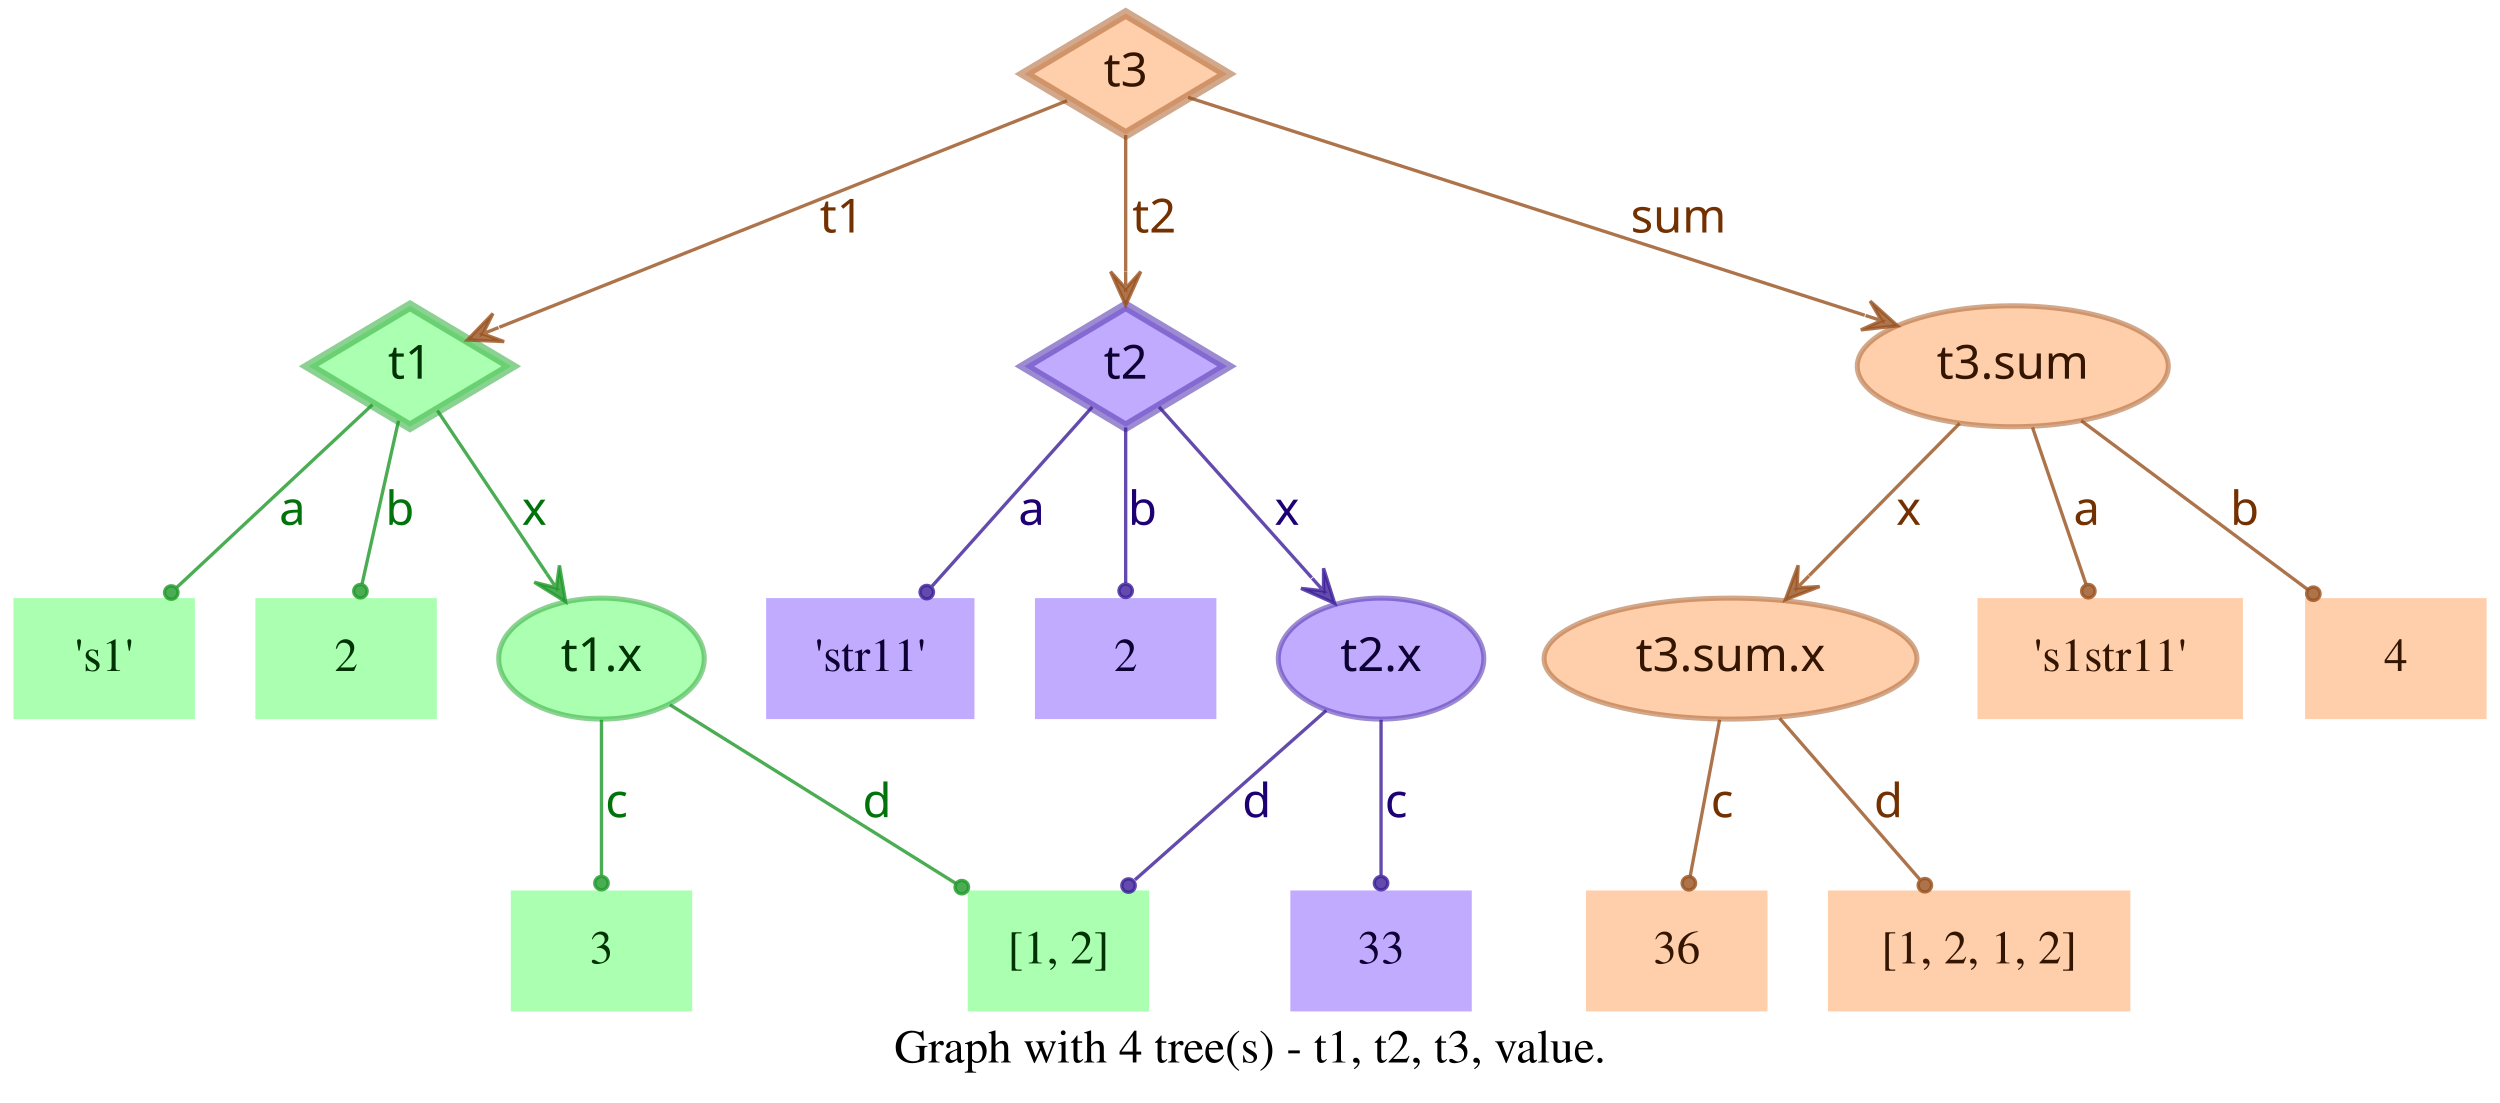
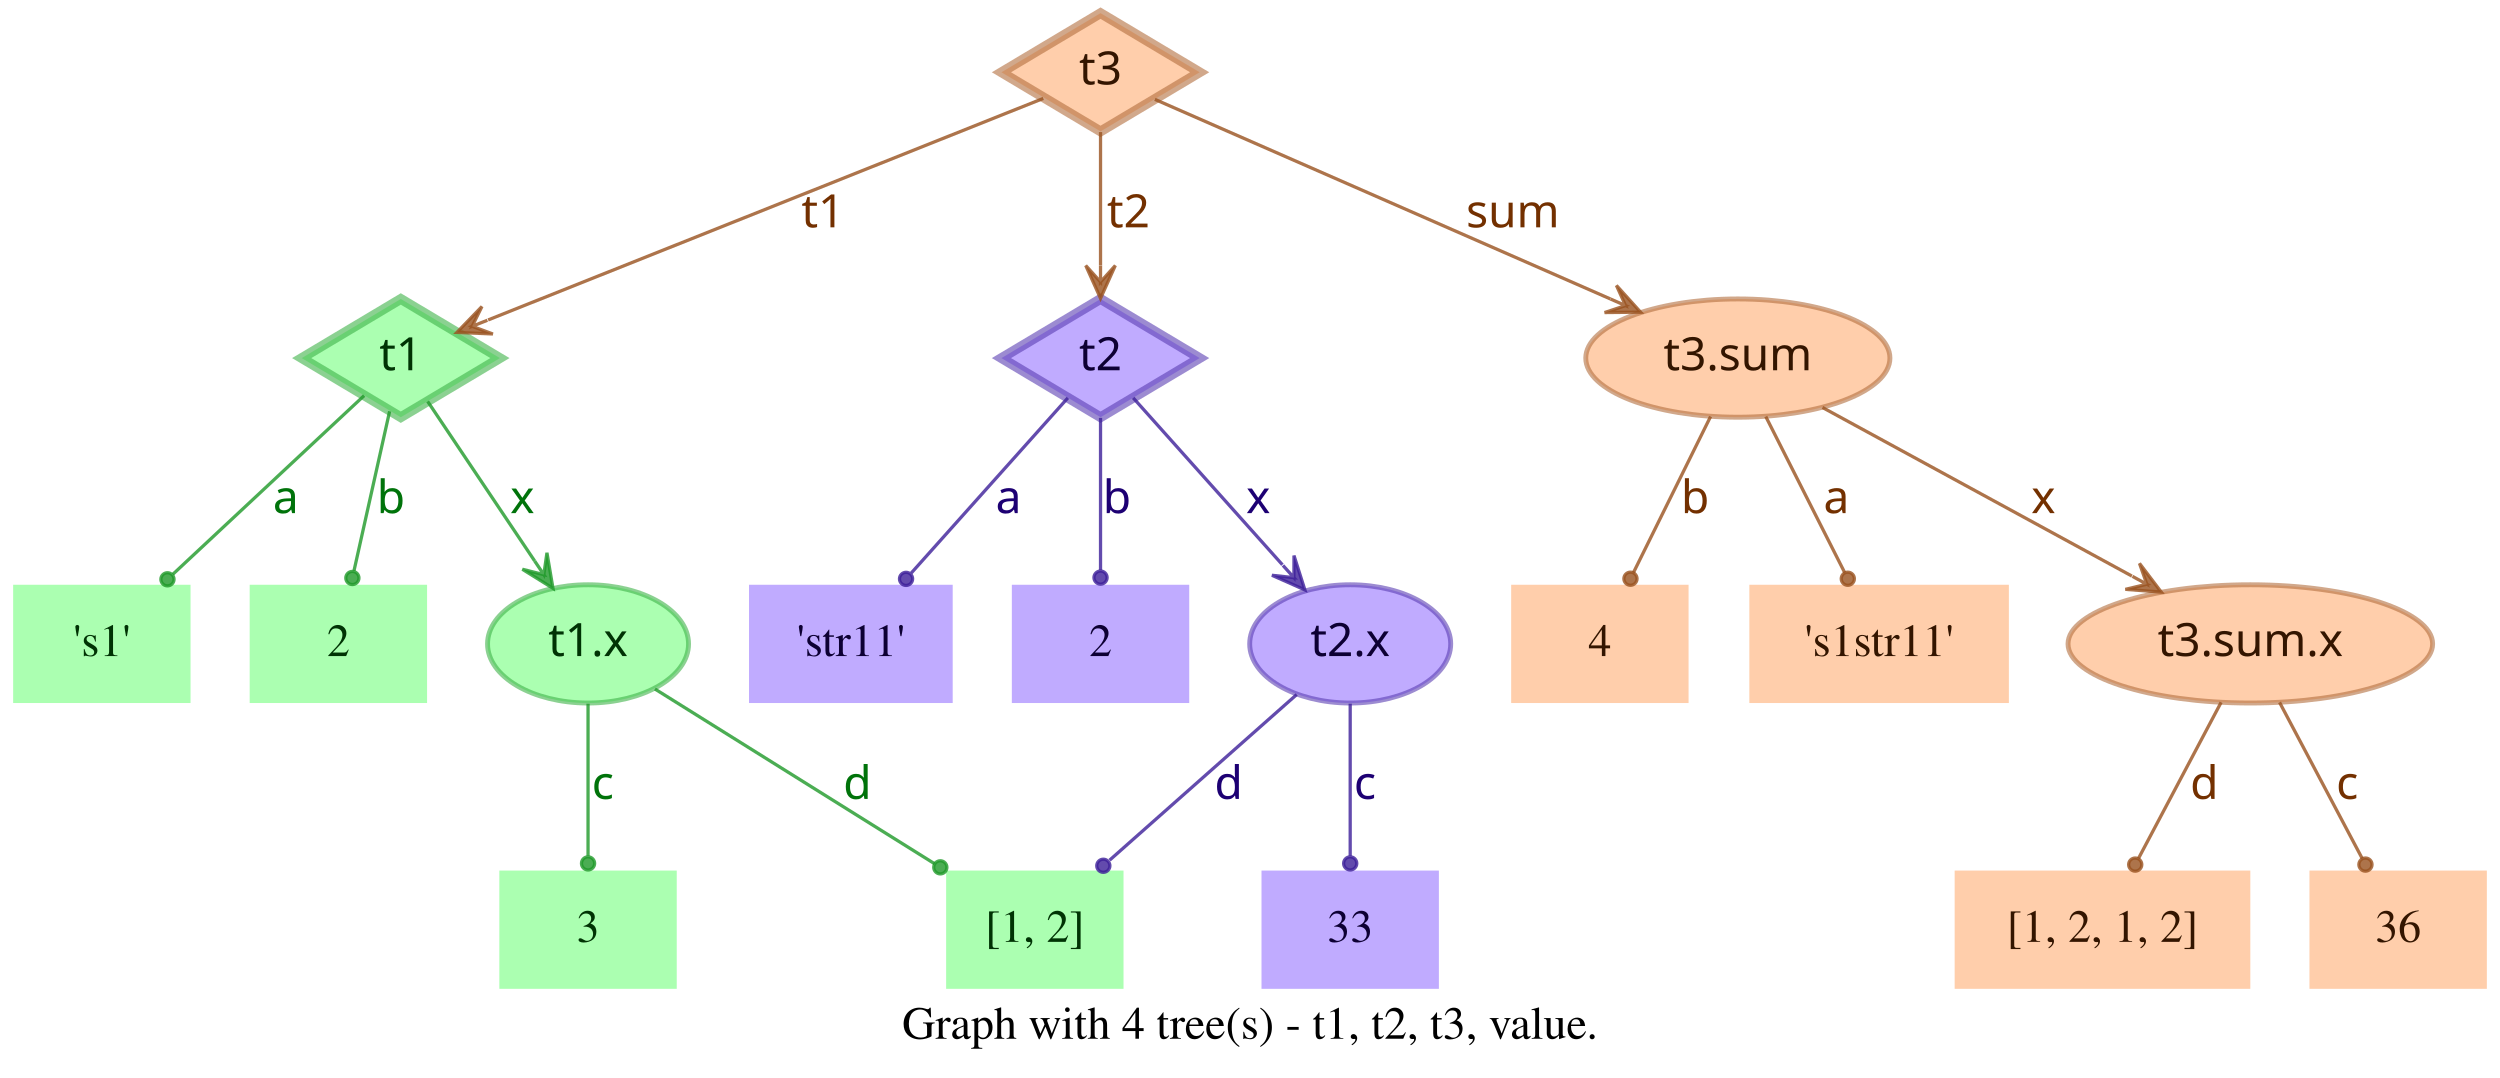
- <svg xmlns="http://www.w3.org/2000/svg" width="744pt" height="328pt" viewBox="0.00 0.00 744.00 328.00">
+ <svg xmlns="http://www.w3.org/2000/svg" width="761pt" height="328pt" viewBox="0.00 0.00 761.00 328.00">
  <g id="graph0" class="graph" transform="scale(1 1) rotate(0) translate(4 324)">
-     <polygon fill="transparent" stroke="transparent" points="-4,4 -4,-324 740,-324 740,4 -4,4" />
-     <text text-anchor="middle" x="368" y="-7.8" font-family="Times,serif" font-size="14.00">Graph with 4 tree(s) - t1, t2, t3, value.</text>
+     <polygon fill="transparent" stroke="transparent" points="-4,4 -4,-324 757,-324 757,4 -4,4" />
+     <text text-anchor="middle" x="376.5" y="-7.8" font-family="Times,serif" font-size="14.00">Graph with 4 tree(s) - t1, t2, t3, value.</text>
    <g id="node1" class="node">
      <polygon fill="#73ff7e" fill-opacity="0.6" stroke="#3eb248" stroke-width="3" stroke-opacity="0.6" points="118,-233 87.83,-215 118,-197 148.17,-215 118,-233" />
      <text text-anchor="middle" x="118" y="-211.3" font-family="Times-Roman bold" font-size="14.00" fill="#003304">t1</text>
    </g>
    <g id="node4" class="node">
      <polygon fill="#73ff7e" fill-opacity="0.6" stroke="transparent" stroke-width="1.5" points="54,-146 0,-146 0,-110 54,-110 54,-146" />
      <text text-anchor="middle" x="27" y="-124.3" font-family="Times,serif" font-size="14.00" fill="#003304">'s1'</text>
    </g>
    <g id="edge1" class="edge">
      <path fill="none" stroke="#1f9929" stroke-opacity="0.8" d="M106.84,-203.58C92.4,-190.08 66.91,-166.28 48.61,-149.19" />
      <ellipse fill="#1f9929" fill-opacity="0.8" stroke="#1f9929" stroke-opacity="0.8" cx="46.97" cy="-147.66" rx="2" ry="2" />
      <text text-anchor="middle" x="83" y="-167.8" font-family="Times-Roman bold" font-size="14.00" fill="#00730a">a</text>
    </g>
    <g id="node5" class="node">
      <polygon fill="#73ff7e" fill-opacity="0.6" stroke="transparent" stroke-width="1.5" points="126,-146 72,-146 72,-110 126,-110 126,-146" />
      <text text-anchor="middle" x="99" y="-124.3" font-family="Times,serif" font-size="14.00" fill="#003304">2</text>
    </g>
    <g id="edge2" class="edge">
      <path fill="none" stroke="#1f9929" stroke-opacity="0.8" d="M114.6,-198.8C111.58,-185.27 107.12,-165.34 103.75,-150.23" />
      <ellipse fill="#1f9929" fill-opacity="0.8" stroke="#1f9929" stroke-opacity="0.8" cx="103.26" cy="-148.06" rx="2" ry="2" />
      <text text-anchor="middle" x="115" y="-167.8" font-family="Times-Roman bold" font-size="14.00" fill="#00730a">b</text>
    </g>
    <g id="node6" class="node">
      <ellipse fill="#73ff7e" fill-opacity="0.6" stroke="#3eb248" stroke-width="1.5" stroke-opacity="0.6" cx="175" cy="-128" rx="30.59" ry="18" />
      <text text-anchor="middle" x="175" y="-124.3" font-family="Times-Roman bold" font-size="14.00" fill="#003304">t1.x</text>
    </g>
    <g id="edge3" class="edge">
      <path fill="none" stroke="#1f9929" stroke-opacity="0.8" d="M126.17,-201.82C134.63,-189.19 148.1,-169.12 158.75,-153.24" />
      <polygon fill="#1f9929" fill-opacity="0.8" stroke="#1f9929" stroke-opacity="0.8" points="164.32,-144.92 162.49,-155.74 161.54,-149.08 158.75,-153.23 158.75,-153.23 158.75,-153.23 161.54,-149.08 155.01,-150.72 164.32,-144.92 164.32,-144.92" />
      <text text-anchor="middle" x="155" y="-167.8" font-family="Times-Roman bold" font-size="14.00" fill="#00730a">x</text>
    </g>
    <g id="node2" class="node">
      <polygon fill="#9673ff" fill-opacity="0.6" stroke="#5b3eb2" stroke-width="3" stroke-opacity="0.6" points="331,-233 300.83,-215 331,-197 361.17,-215 331,-233" />
      <text text-anchor="middle" x="331" y="-211.3" font-family="Times-Roman bold" font-size="14.00" fill="#0d0033">t2</text>
    </g>
    <g id="node7" class="node">
      <polygon fill="#9673ff" fill-opacity="0.6" stroke="transparent" stroke-width="1.5" points="286,-146 224,-146 224,-110 286,-110 286,-146" />
      <text text-anchor="middle" x="255" y="-124.3" font-family="Times,serif" font-size="14.00" fill="#0d0033">'str11'</text>
    </g>
    <g id="edge4" class="edge">
      <path fill="none" stroke="#3d1f99" stroke-opacity="0.8" d="M321.06,-202.89C308.99,-189.39 288.39,-166.34 273.39,-149.57" />
      <ellipse fill="#3d1f99" fill-opacity="0.8" stroke="#3d1f99" stroke-opacity="0.8" cx="271.8" cy="-147.79" rx="2" ry="2" />
      <text text-anchor="middle" x="303" y="-167.8" font-family="Times-Roman bold" font-size="14.00" fill="#1d0073">a</text>
    </g>
    <g id="node8" class="node">
      <polygon fill="#9673ff" fill-opacity="0.6" stroke="transparent" stroke-width="1.5" points="358,-146 304,-146 304,-110 358,-110 358,-146" />
      <text text-anchor="middle" x="331" y="-124.3" font-family="Times,serif" font-size="14.00" fill="#0d0033">2</text>
    </g>
    <g id="edge5" class="edge">
      <path fill="none" stroke="#3d1f99" stroke-opacity="0.8" d="M331,-196.8C331,-183.43 331,-164.82 331,-150.48" />
      <ellipse fill="#3d1f99" fill-opacity="0.8" stroke="#3d1f99" stroke-opacity="0.8" cx="331" cy="-148.18" rx="2" ry="2" />
      <text text-anchor="middle" x="336" y="-167.8" font-family="Times-Roman bold" font-size="14.00" fill="#1d0073">b</text>
    </g>
    <g id="node9" class="node">
      <ellipse fill="#9673ff" fill-opacity="0.6" stroke="#5b3eb2" stroke-width="1.5" stroke-opacity="0.6" cx="407" cy="-128" rx="30.59" ry="18" />
      <text text-anchor="middle" x="407" y="-124.3" font-family="Times-Roman bold" font-size="14.00" fill="#0d0033">t2.x</text>
    </g>
    <g id="edge6" class="edge">
      <path fill="none" stroke="#3d1f99" stroke-opacity="0.8" d="M340.94,-202.89C352.42,-190.05 371.62,-168.57 386.37,-152.08" />
      <polygon fill="#3d1f99" fill-opacity="0.8" stroke="#3d1f99" stroke-opacity="0.8" points="393.2,-144.44 389.89,-154.89 389.87,-148.16 386.53,-151.89 386.53,-151.89 386.53,-151.89 389.87,-148.16 383.18,-148.89 393.2,-144.44 393.2,-144.44" />
      <text text-anchor="middle" x="379" y="-167.8" font-family="Times-Roman bold" font-size="14.00" fill="#1d0073">x</text>
    </g>
    <g id="node3" class="node">
      <polygon fill="#ffad73" fill-opacity="0.6" stroke="#b26f3e" stroke-width="3" stroke-opacity="0.6" points="331,-320 300.83,-302 331,-284 361.17,-302 331,-320" />
      <text text-anchor="middle" x="331" y="-298.3" font-family="Times-Roman bold" font-size="14.00" fill="#331500">t3</text>
    </g>
    <g id="edge7" class="edge">
      <path fill="none" stroke="#99521f" stroke-opacity="0.8" d="M313.57,-294.04C276.33,-279.18 188.81,-244.26 144.58,-226.61" />
      <polygon fill="#99521f" fill-opacity="0.8" stroke="#99521f" stroke-opacity="0.8" points="135.08,-222.81 146.03,-222.34 139.72,-224.67 144.36,-226.52 144.36,-226.52 144.36,-226.52 139.72,-224.67 142.7,-230.7 135.08,-222.81 135.08,-222.81" />
      <text text-anchor="middle" x="246.5" y="-254.8" font-family="Times-Roman bold" font-size="14.00" fill="#733000">t1</text>
    </g>
    <g id="edge8" class="edge">
      <path fill="none" stroke="#99521f" stroke-opacity="0.8" d="M331,-283.8C331,-272.16 331,-256.55 331,-243.24" />
      <polygon fill="#99521f" fill-opacity="0.8" stroke="#99521f" stroke-opacity="0.8" points="331,-233.18 335.5,-243.18 331,-238.18 331,-243.18 331,-243.18 331,-243.18 331,-238.18 326.5,-243.18 331,-233.18 331,-233.18" />
      <text text-anchor="middle" x="339.5" y="-254.8" font-family="Times-Roman bold" font-size="14.00" fill="#733000">t2</text>
    </g>
    <g id="node10" class="node">
-       <ellipse fill="#ffad73" fill-opacity="0.6" stroke="#b26f3e" stroke-width="1.5" stroke-opacity="0.6" cx="595" cy="-215" rx="46.29" ry="18" />
-       <text text-anchor="middle" x="595" y="-211.3" font-family="Times-Roman bold" font-size="14.00" fill="#331500">t3.sum</text>
+       <ellipse fill="#ffad73" fill-opacity="0.6" stroke="#b26f3e" stroke-width="1.5" stroke-opacity="0.6" cx="525" cy="-215" rx="46.29" ry="18" />
+       <text text-anchor="middle" x="525" y="-211.3" font-family="Times-Roman bold" font-size="14.00" fill="#331500">t3.sum</text>
    </g>
    <g id="edge9" class="edge">
-       <path fill="none" stroke="#99521f" stroke-opacity="0.8" d="M349.56,-295.02C391.06,-281.66 492.28,-249.07 550.95,-230.18" />
-       <polygon fill="#99521f" fill-opacity="0.8" stroke="#99521f" stroke-opacity="0.8" points="560.69,-227.05 552.55,-234.4 555.93,-228.58 551.17,-230.11 551.17,-230.11 551.17,-230.11 555.93,-228.58 549.79,-225.83 560.69,-227.05 560.69,-227.05" />
-       <text text-anchor="middle" x="495.5" y="-254.8" font-family="Times-Roman bold" font-size="14.00" fill="#733000">sum</text>
+       <path fill="none" stroke="#99521f" stroke-opacity="0.8" d="M347.54,-293.75C378.04,-280.39 443.87,-251.54 486.22,-232.99" />
+       <polygon fill="#99521f" fill-opacity="0.8" stroke="#99521f" stroke-opacity="0.8" points="495.4,-228.97 488.04,-237.11 490.82,-230.98 486.24,-232.98 486.24,-232.98 486.24,-232.98 490.82,-230.98 484.43,-228.86 495.4,-228.97 495.4,-228.97" />
+       <text text-anchor="middle" x="456.5" y="-254.8" font-family="Times-Roman bold" font-size="14.00" fill="#733000">sum</text>
    </g>
    <g id="node11" class="node">
      <polygon fill="#73ff7e" fill-opacity="0.6" stroke="transparent" stroke-width="1.5" points="202,-59 148,-59 148,-23 202,-23 202,-59" />
      <text text-anchor="middle" x="175" y="-37.3" font-family="Times,serif" font-size="14.00" fill="#003304">3</text>
    </g>
    <g id="edge10" class="edge">
      <path fill="none" stroke="#1f9929" stroke-opacity="0.8" d="M175,-109.8C175,-96.43 175,-77.82 175,-63.48" />
      <ellipse fill="#1f9929" fill-opacity="0.8" stroke="#1f9929" stroke-opacity="0.8" cx="175" cy="-61.18" rx="2" ry="2" />
      <text text-anchor="middle" x="179.5" y="-80.8" font-family="Times-Roman bold" font-size="14.00" fill="#00730a">c</text>
    </g>
    <g id="node12" class="node">
      <polygon fill="#73ff7e" fill-opacity="0.6" stroke="transparent" stroke-width="1.5" points="338,-59 284,-59 284,-23 338,-23 338,-59" />
      <text text-anchor="middle" x="311" y="-37.3" font-family="Times,serif" font-size="14.00" fill="#003304">[1, 2]</text>
    </g>
    <g id="edge11" class="edge">
      <path fill="none" stroke="#1f9929" stroke-opacity="0.8" d="M195.36,-114.27C217.91,-100.18 254.51,-77.31 280.49,-61.07" />
      <ellipse fill="#1f9929" fill-opacity="0.8" stroke="#1f9929" stroke-opacity="0.8" cx="282.23" cy="-59.98" rx="2" ry="2" />
      <text text-anchor="middle" x="257" y="-80.8" font-family="Times-Roman bold" font-size="14.00" fill="#00730a">d</text>
    </g>
    <g id="edge13" class="edge">
      <path fill="none" stroke="#3d1f99" stroke-opacity="0.8" d="M390.71,-112.58C375.07,-98.73 351.28,-77.67 333.76,-62.16" />
      <ellipse fill="#3d1f99" fill-opacity="0.8" stroke="#3d1f99" stroke-opacity="0.8" cx="331.85" cy="-60.46" rx="2" ry="2" />
      <text text-anchor="middle" x="370" y="-80.8" font-family="Times-Roman bold" font-size="14.00" fill="#1d0073">d</text>
    </g>
    <g id="node13" class="node">
      <polygon fill="#9673ff" fill-opacity="0.6" stroke="transparent" stroke-width="1.5" points="434,-59 380,-59 380,-23 434,-23 434,-59" />
      <text text-anchor="middle" x="407" y="-37.3" font-family="Times,serif" font-size="14.00" fill="#0d0033">33</text>
    </g>
    <g id="edge12" class="edge">
      <path fill="none" stroke="#3d1f99" stroke-opacity="0.8" d="M407,-109.8C407,-96.43 407,-77.82 407,-63.48" />
      <ellipse fill="#3d1f99" fill-opacity="0.8" stroke="#3d1f99" stroke-opacity="0.8" cx="407" cy="-61.18" rx="2" ry="2" />
      <text text-anchor="middle" x="411.5" y="-80.8" font-family="Times-Roman bold" font-size="14.00" fill="#1d0073">c</text>
    </g>
    <g id="node14" class="node">
-       <ellipse fill="#ffad73" fill-opacity="0.6" stroke="#b26f3e" stroke-width="1.5" stroke-opacity="0.6" cx="511" cy="-128" rx="55.49" ry="18" />
-       <text text-anchor="middle" x="511" y="-124.3" font-family="Times-Roman bold" font-size="14.00" fill="#331500">t3.sum.x</text>
+       <polygon fill="#ffad73" fill-opacity="0.6" stroke="transparent" stroke-width="1.5" points="510,-146 456,-146 456,-110 510,-110 510,-146" />
+       <text text-anchor="middle" x="483" y="-124.3" font-family="Times,serif" font-size="14.00" fill="#331500">4</text>
    </g>
    <g id="edge14" class="edge">
-       <path fill="none" stroke="#99521f" stroke-opacity="0.8" d="M579.2,-198.01C566.57,-185.24 548.69,-167.14 534.4,-152.68" />
-       <polygon fill="#99521f" fill-opacity="0.8" stroke="#99521f" stroke-opacity="0.8" points="527.3,-145.5 537.53,-149.45 530.82,-149.05 534.33,-152.61 534.33,-152.61 534.33,-152.61 530.82,-149.05 531.13,-155.77 527.3,-145.5 527.3,-145.5" />
-       <text text-anchor="middle" x="564" y="-167.8" font-family="Times-Roman bold" font-size="14.00" fill="#733000">x</text>
+       <path fill="none" stroke="#99521f" stroke-opacity="0.8" d="M516.7,-197.21C509.96,-183.56 500.42,-164.24 493.2,-149.65" />
+       <ellipse fill="#99521f" fill-opacity="0.8" stroke="#99521f" stroke-opacity="0.8" cx="492.31" cy="-147.84" rx="2" ry="2" />
+       <text text-anchor="middle" x="512" y="-167.8" font-family="Times-Roman bold" font-size="14.00" fill="#733000">b</text>
    </g>
    <g id="node15" class="node">
-       <polygon fill="#ffad73" fill-opacity="0.6" stroke="transparent" stroke-width="1.5" points="663.5,-146 584.5,-146 584.5,-110 663.5,-110 663.5,-146" />
-       <text text-anchor="middle" x="624" y="-124.3" font-family="Times,serif" font-size="14.00" fill="#331500">'s1str11'</text>
+       <polygon fill="#ffad73" fill-opacity="0.6" stroke="transparent" stroke-width="1.5" points="607.5,-146 528.5,-146 528.5,-110 607.5,-110 607.5,-146" />
+       <text text-anchor="middle" x="568" y="-124.3" font-family="Times,serif" font-size="14.00" fill="#331500">'s1str11'</text>
    </g>
    <g id="edge15" class="edge">
-       <path fill="none" stroke="#99521f" stroke-opacity="0.8" d="M600.87,-196.8C605.47,-183.32 611.89,-164.5 616.8,-150.11" />
-       <ellipse fill="#99521f" fill-opacity="0.8" stroke="#99521f" stroke-opacity="0.8" cx="617.49" cy="-148.07" rx="2" ry="2" />
-       <text text-anchor="middle" x="617" y="-167.8" font-family="Times-Roman bold" font-size="14.00" fill="#733000">a</text>
+       <path fill="none" stroke="#99521f" stroke-opacity="0.8" d="M533.5,-197.21C540.4,-183.56 550.17,-164.24 557.55,-149.65" />
+       <ellipse fill="#99521f" fill-opacity="0.8" stroke="#99521f" stroke-opacity="0.8" cx="558.47" cy="-147.83" rx="2" ry="2" />
+       <text text-anchor="middle" x="555" y="-167.8" font-family="Times-Roman bold" font-size="14.00" fill="#733000">a</text>
    </g>
    <g id="node16" class="node">
-       <polygon fill="#ffad73" fill-opacity="0.6" stroke="transparent" stroke-width="1.5" points="736,-146 682,-146 682,-110 736,-110 736,-146" />
-       <text text-anchor="middle" x="709" y="-124.3" font-family="Times,serif" font-size="14.00" fill="#331500">4</text>
+       <ellipse fill="#ffad73" fill-opacity="0.6" stroke="#b26f3e" stroke-width="1.5" stroke-opacity="0.6" cx="681" cy="-128" rx="55.49" ry="18" />
+       <text text-anchor="middle" x="681" y="-124.3" font-family="Times-Roman bold" font-size="14.00" fill="#331500">t3.sum.x</text>
    </g>
    <g id="edge16" class="edge">
-       <path fill="none" stroke="#99521f" stroke-opacity="0.8" d="M615.38,-198.8C634.23,-184.75 662.33,-163.8 682.83,-148.51" />
-       <ellipse fill="#99521f" fill-opacity="0.8" stroke="#99521f" stroke-opacity="0.8" cx="684.45" cy="-147.31" rx="2" ry="2" />
-       <text text-anchor="middle" x="664" y="-167.8" font-family="Times-Roman bold" font-size="14.00" fill="#733000">b</text>
+       <path fill="none" stroke="#99521f" stroke-opacity="0.8" d="M550.76,-199.96C576.45,-185.97 616.14,-164.34 644.95,-148.64" />
+       <polygon fill="#99521f" fill-opacity="0.8" stroke="#99521f" stroke-opacity="0.8" points="653.89,-143.77 647.26,-152.51 649.5,-146.16 645.11,-148.56 645.11,-148.56 645.11,-148.56 649.5,-146.16 642.96,-144.6 653.89,-143.77 653.89,-143.77" />
+       <text text-anchor="middle" x="618" y="-167.8" font-family="Times-Roman bold" font-size="14.00" fill="#733000">x</text>
    </g>
    <g id="node17" class="node">
-       <polygon fill="#ffad73" fill-opacity="0.6" stroke="transparent" stroke-width="1.5" points="522,-59 468,-59 468,-23 522,-23 522,-59" />
-       <text text-anchor="middle" x="495" y="-37.3" font-family="Times,serif" font-size="14.00" fill="#331500">36</text>
+       <polygon fill="#ffad73" fill-opacity="0.6" stroke="transparent" stroke-width="1.5" points="681,-59 591,-59 591,-23 681,-23 681,-59" />
+       <text text-anchor="middle" x="636" y="-37.3" font-family="Times,serif" font-size="14.00" fill="#331500">[1, 2, 1, 2]</text>
    </g>
    <g id="edge17" class="edge">
-       <path fill="none" stroke="#99521f" stroke-opacity="0.8" d="M507.76,-109.8C505.22,-96.32 501.68,-77.5 498.97,-63.11" />
-       <ellipse fill="#99521f" fill-opacity="0.8" stroke="#99521f" stroke-opacity="0.8" cx="498.6" cy="-61.14" rx="2" ry="2" />
-       <text text-anchor="middle" x="508.5" y="-80.8" font-family="Times-Roman bold" font-size="14.00" fill="#733000">c</text>
+       <path fill="none" stroke="#99521f" stroke-opacity="0.8" d="M672.11,-110.21C664.88,-96.56 654.66,-77.24 646.93,-62.65" />
+       <ellipse fill="#99521f" fill-opacity="0.8" stroke="#99521f" stroke-opacity="0.8" cx="645.96" cy="-60.82" rx="2" ry="2" />
+       <text text-anchor="middle" x="667" y="-80.8" font-family="Times-Roman bold" font-size="14.00" fill="#733000">d</text>
    </g>
    <g id="node18" class="node">
-       <polygon fill="#ffad73" fill-opacity="0.6" stroke="transparent" stroke-width="1.5" points="630,-59 540,-59 540,-23 630,-23 630,-59" />
-       <text text-anchor="middle" x="585" y="-37.3" font-family="Times,serif" font-size="14.00" fill="#331500">[1, 2, 1, 2]</text>
+       <polygon fill="#ffad73" fill-opacity="0.6" stroke="transparent" stroke-width="1.5" points="753,-59 699,-59 699,-23 753,-23 753,-59" />
+       <text text-anchor="middle" x="726" y="-37.3" font-family="Times,serif" font-size="14.00" fill="#331500">36</text>
    </g>
    <g id="edge18" class="edge">
-       <path fill="none" stroke="#99521f" stroke-opacity="0.8" d="M525.62,-110.21C537.6,-96.44 554.6,-76.92 567.34,-62.28" />
-       <ellipse fill="#99521f" fill-opacity="0.8" stroke="#99521f" stroke-opacity="0.8" cx="568.84" cy="-60.56" rx="2" ry="2" />
-       <text text-anchor="middle" x="558" y="-80.8" font-family="Times-Roman bold" font-size="14.00" fill="#733000">d</text>
+       <path fill="none" stroke="#99521f" stroke-opacity="0.8" d="M689.89,-110.21C697.12,-96.56 707.34,-77.24 715.07,-62.65" />
+       <ellipse fill="#99521f" fill-opacity="0.8" stroke="#99521f" stroke-opacity="0.8" cx="716.04" cy="-60.82" rx="2" ry="2" />
+       <text text-anchor="middle" x="710.5" y="-80.8" font-family="Times-Roman bold" font-size="14.00" fill="#733000">c</text>
    </g>
  </g>
</svg>
